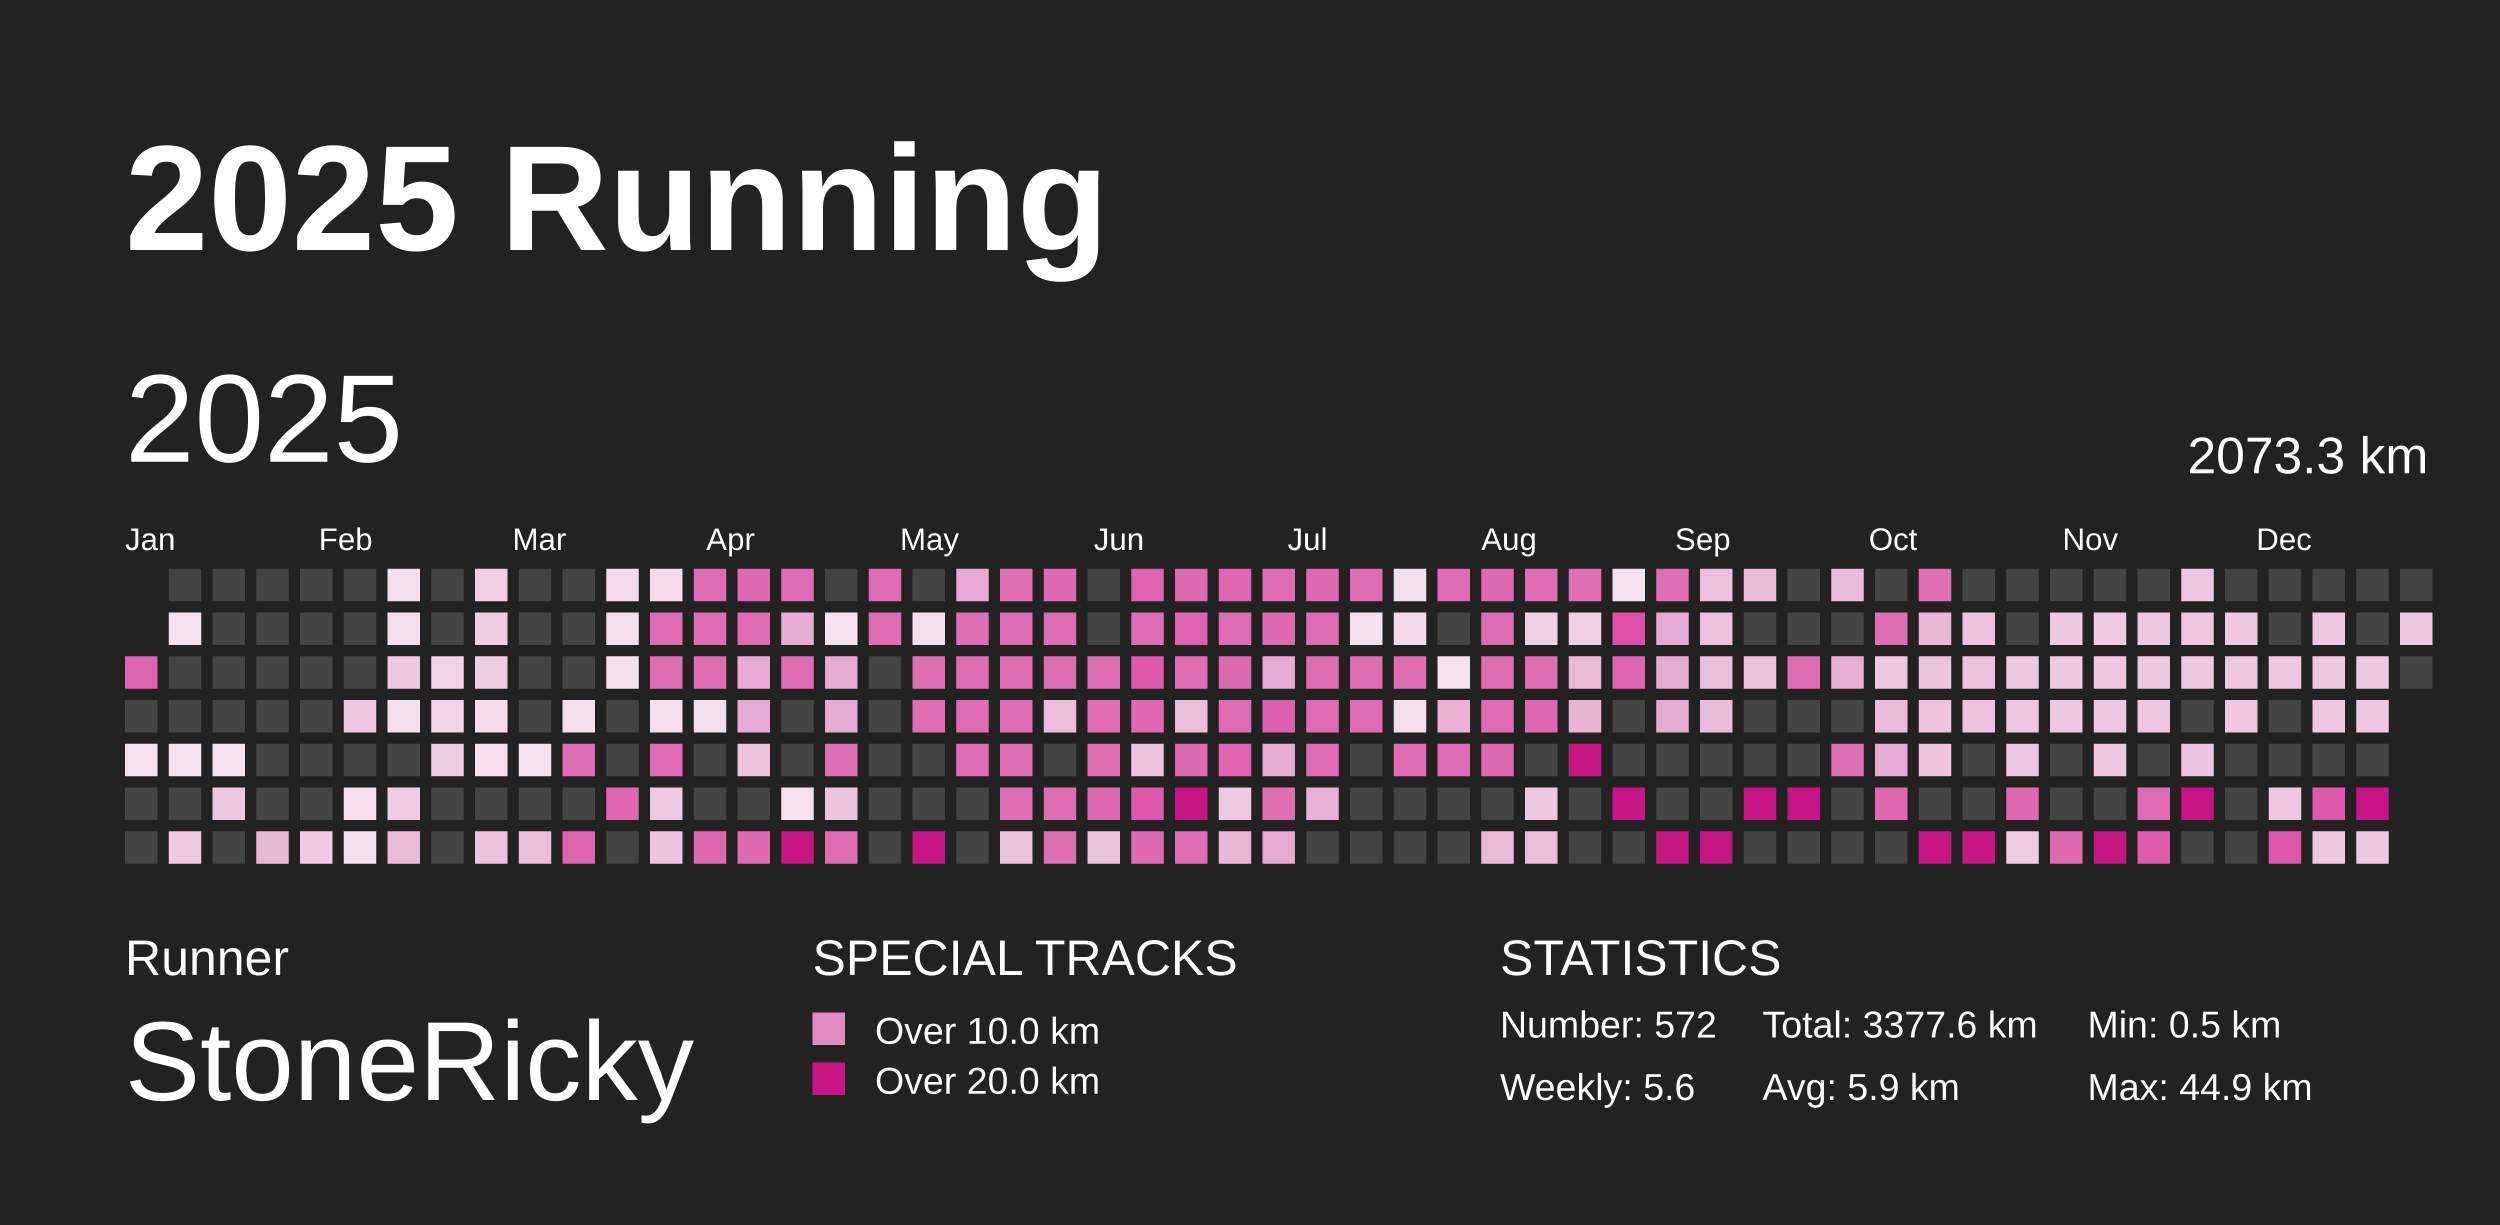
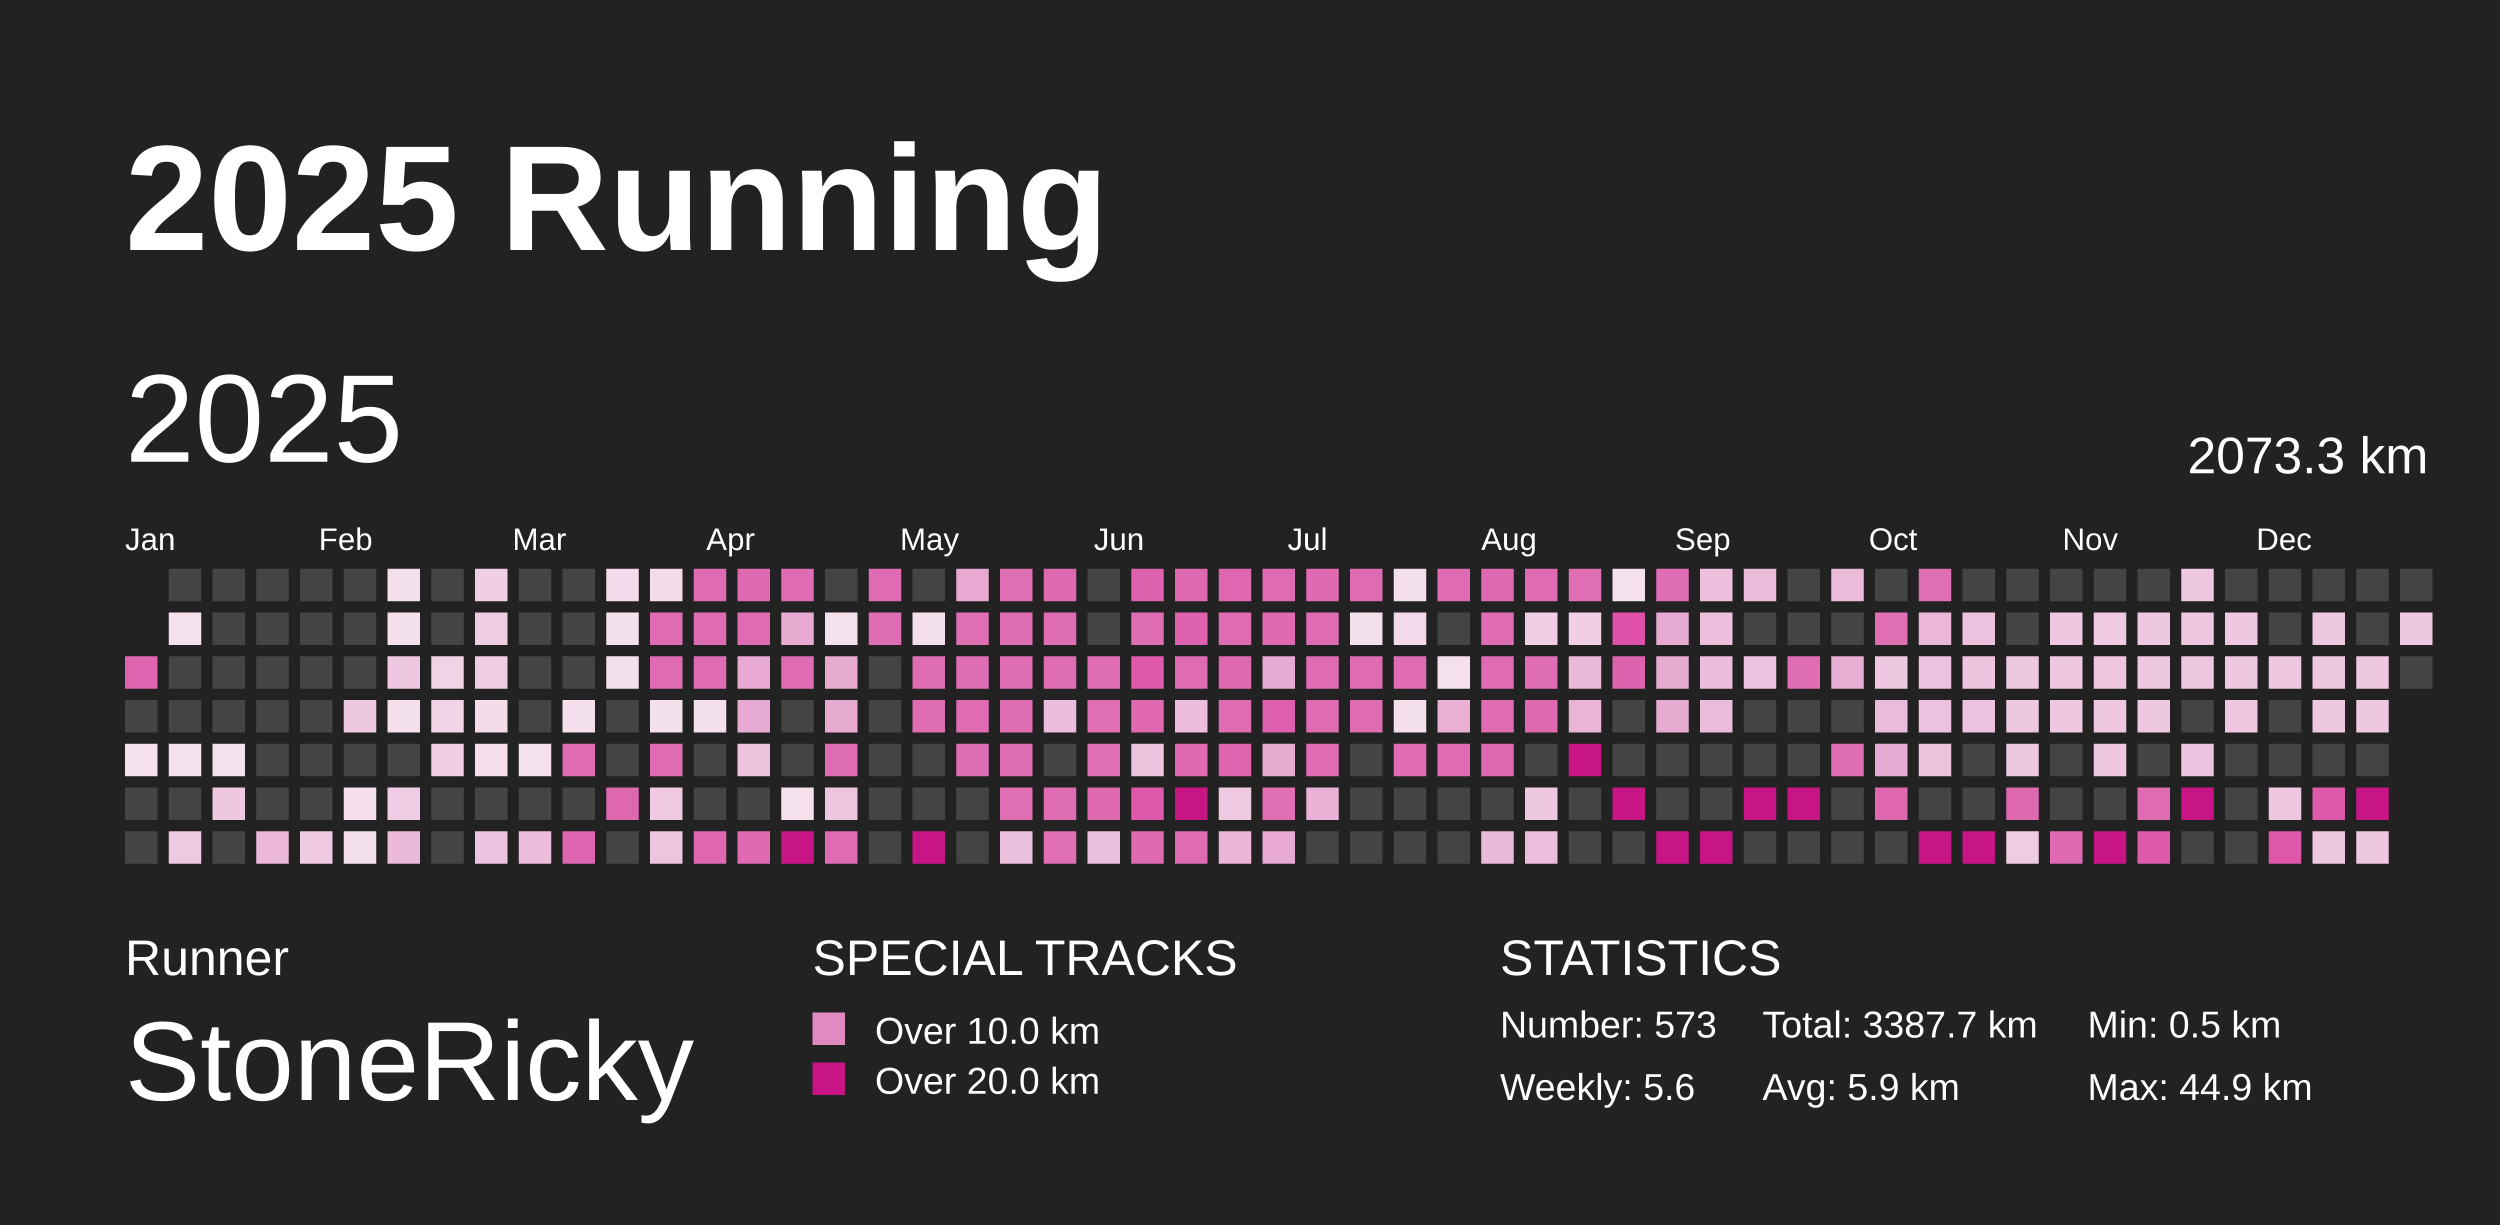
<svg xmlns="http://www.w3.org/2000/svg" baseProfile="full" height="98mm" version="1.1" viewBox="0,0,200,98" width="200mm">
  <defs />
  <rect fill="#222222" height="98" width="200" x="0" y="0" />
  <text fill="#FFFFFF" style="font-size:12px; font-family:Arial; font-weight:bold;" x="10" y="20">2025 Running</text>
  <text fill="#FFFFFF" style="font-size:4px; font-family:Arial" x="10" y="78">Runner</text>
  <text fill="#FFFFFF" style="font-size:9px; font-family:Arial" x="10" y="88">StoneRicky</text>
  <text fill="#FFFFFF" style="font-size:4px; font-family:Arial" x="65" y="78">SPECIAL TRACKS</text>
  <rect fill="#E18ABF" height="2.6" width="2.6" x="65" y="81" />
  <text fill="#FFFFFF" style="font-size:3px; font-family:Arial" x="70" y="83.5">Over 10.0 km</text>
  <rect fill="#C71585" height="2.6" width="2.6" x="65" y="85" />
  <text fill="#FFFFFF" style="font-size:3px; font-family:Arial" x="70" y="87.5">Over 20.0 km</text>
  <text fill="#FFFFFF" style="font-size:4px; font-family:Arial" x="120" y="78">STATISTICS</text>
-   <text fill="#FFFFFF" style="font-size:3px; font-family:Arial" x="120" y="83">Number: 572</text>
+   <text fill="#FFFFFF" style="font-size:3px; font-family:Arial" x="120" y="83">Number: 573</text>
  <text fill="#FFFFFF" style="font-size:3px; font-family:Arial" x="120" y="88">Weekly: 5.6</text>
-   <text fill="#FFFFFF" style="font-size:3px; font-family:Arial" x="141" y="83">Total: 3377.6 km</text>
+   <text fill="#FFFFFF" style="font-size:3px; font-family:Arial" x="141" y="83">Total: 3387.7 km</text>
  <text fill="#FFFFFF" style="font-size:3px; font-family:Arial" x="141" y="88">Avg: 5.9 km</text>
  <text fill="#FFFFFF" style="font-size:3px; font-family:Arial" x="167" y="83">Min: 0.5 km</text>
  <text fill="#FFFFFF" style="font-size:3px; font-family:Arial" x="167" y="88">Max: 44.9 km</text>
  <text dominant-baseline="hanging" fill="#FFFFFF" style="font-size:10.0px; font-family:Arial;" x="10" y="30">2025</text>
  <text dominant-baseline="hanging" fill="#FFFFFF" style="font-size:4.125px; font-family:Arial;" x="175" y="35">2073.3 km</text>
  <text fill="#FFFFFF" style="font-size:2.5px; font-family:Arial" x="10.0" y="44">Jan</text>
  <text fill="#FFFFFF" style="font-size:2.5px; font-family:Arial" x="25.5" y="44">Feb</text>
  <text fill="#FFFFFF" style="font-size:2.5px; font-family:Arial" x="41.0" y="44">Mar</text>
  <text fill="#FFFFFF" style="font-size:2.5px; font-family:Arial" x="56.5" y="44">Apr</text>
  <text fill="#FFFFFF" style="font-size:2.5px; font-family:Arial" x="72.0" y="44">May</text>
  <text fill="#FFFFFF" style="font-size:2.5px; font-family:Arial" x="87.5" y="44">Jun</text>
  <text fill="#FFFFFF" style="font-size:2.5px; font-family:Arial" x="103.0" y="44">Jul</text>
  <text fill="#FFFFFF" style="font-size:2.5px; font-family:Arial" x="118.5" y="44">Aug</text>
  <text fill="#FFFFFF" style="font-size:2.5px; font-family:Arial" x="134.0" y="44">Sep</text>
  <text fill="#FFFFFF" style="font-size:2.5px; font-family:Arial" x="149.5" y="44">Oct</text>
  <text fill="#FFFFFF" style="font-size:2.5px; font-family:Arial" x="165.0" y="44">Nov</text>
  <text fill="#FFFFFF" style="font-size:2.5px; font-family:Arial" x="180.5" y="44">Dec</text>
  <rect fill="#df64af" height="2.6" width="2.6" x="10.0" y="52.5" />
  <rect fill="#444444" height="2.6" width="2.6" x="10.0" y="56.0" />
  <rect fill="#f5e0ed" height="2.6" width="2.6" x="10.0" y="59.5" />
  <rect fill="#444444" height="2.6" width="2.6" x="10.0" y="63.0" />
  <rect fill="#444444" height="2.6" width="2.6" x="10.0" y="66.5" />
  <rect fill="#444444" height="2.6" width="2.6" x="13.5" y="45.5" />
  <rect fill="#f5e0ed" height="2.6" width="2.6" x="13.5" y="49.0" />
  <rect fill="#444444" height="2.6" width="2.6" x="13.5" y="52.5" />
  <rect fill="#444444" height="2.6" width="2.6" x="13.5" y="56.0" />
  <rect fill="#f5e1ee" height="2.6" width="2.6" x="13.5" y="59.5" />
  <rect fill="#444444" height="2.6" width="2.6" x="13.5" y="63.0" />
  <rect fill="#eec9e1" height="2.6" width="2.6" x="13.5" y="66.5" />
  <rect fill="#444444" height="2.6" width="2.6" x="17.0" y="45.5" />
  <rect fill="#444444" height="2.6" width="2.6" x="17.0" y="49.0" />
  <rect fill="#444444" height="2.6" width="2.6" x="17.0" y="52.5" />
  <rect fill="#444444" height="2.6" width="2.6" x="17.0" y="56.0" />
  <rect fill="#f5e0ed" height="2.6" width="2.6" x="17.0" y="59.5" />
  <rect fill="#eec7e0" height="2.6" width="2.6" x="17.0" y="63.0" />
  <rect fill="#444444" height="2.6" width="2.6" x="17.0" y="66.5" />
  <rect fill="#444444" height="2.6" width="2.6" x="20.5" y="45.5" />
  <rect fill="#444444" height="2.6" width="2.6" x="20.5" y="49.0" />
  <rect fill="#444444" height="2.6" width="2.6" x="20.5" y="52.5" />
  <rect fill="#444444" height="2.6" width="2.6" x="20.5" y="56.0" />
  <rect fill="#444444" height="2.6" width="2.6" x="20.5" y="59.5" />
  <rect fill="#444444" height="2.6" width="2.6" x="20.5" y="63.0" />
  <rect fill="#eab7d8" height="2.6" width="2.6" x="20.5" y="66.5" />
  <rect fill="#444444" height="2.6" width="2.6" x="24.0" y="45.5" />
  <rect fill="#444444" height="2.6" width="2.6" x="24.0" y="49.0" />
  <rect fill="#444444" height="2.6" width="2.6" x="24.0" y="52.5" />
  <rect fill="#444444" height="2.6" width="2.6" x="24.0" y="56.0" />
  <rect fill="#444444" height="2.6" width="2.6" x="24.0" y="59.5" />
  <rect fill="#444444" height="2.6" width="2.6" x="24.0" y="63.0" />
  <rect fill="#efcae2" height="2.6" width="2.6" x="24.0" y="66.5" />
  <rect fill="#444444" height="2.6" width="2.6" x="27.5" y="45.5" />
  <rect fill="#444444" height="2.6" width="2.6" x="27.5" y="49.0" />
  <rect fill="#444444" height="2.6" width="2.6" x="27.5" y="52.5" />
  <rect fill="#eec7e0" height="2.6" width="2.6" x="27.5" y="56.0" />
  <rect fill="#444444" height="2.6" width="2.6" x="27.5" y="59.5" />
  <rect fill="#f5dfed" height="2.6" width="2.6" x="27.5" y="63.0" />
  <rect fill="#f4dfed" height="2.6" width="2.6" x="27.5" y="66.5" />
  <rect fill="#f4dfed" height="2.6" width="2.6" x="31.0" y="45.5" />
  <rect fill="#f4dfed" height="2.6" width="2.6" x="31.0" y="49.0" />
  <rect fill="#eec7e0" height="2.6" width="2.6" x="31.0" y="52.5" />
  <rect fill="#f4dfed" height="2.6" width="2.6" x="31.0" y="56.0" />
  <rect fill="#444444" height="2.6" width="2.6" x="31.0" y="59.5" />
  <rect fill="#efcce3" height="2.6" width="2.6" x="31.0" y="63.0" />
  <rect fill="#ebbad9" height="2.6" width="2.6" x="31.0" y="66.5" />
  <rect fill="#444444" height="2.6" width="2.6" x="34.5" y="45.5" />
  <rect fill="#444444" height="2.6" width="2.6" x="34.5" y="49.0" />
  <rect fill="#f1d3e6" height="2.6" width="2.6" x="34.5" y="52.5" />
  <rect fill="#f1d5e7" height="2.6" width="2.6" x="34.5" y="56.0" />
  <rect fill="#efcde3" height="2.6" width="2.6" x="34.5" y="59.5" />
  <rect fill="#444444" height="2.6" width="2.6" x="34.5" y="63.0" />
  <rect fill="#444444" height="2.6" width="2.6" x="34.5" y="66.5" />
  <rect fill="#f0cee4" height="2.6" width="2.6" x="38.0" y="45.5" />
  <rect fill="#efcde3" height="2.6" width="2.6" x="38.0" y="49.0" />
  <rect fill="#efcde3" height="2.6" width="2.6" x="38.0" y="52.5" />
  <rect fill="#f4dceb" height="2.6" width="2.6" x="38.0" y="56.0" />
  <rect fill="#f5dfed" height="2.6" width="2.6" x="38.0" y="59.5" />
  <rect fill="#444444" height="2.6" width="2.6" x="38.0" y="63.0" />
  <rect fill="#edc4df" height="2.6" width="2.6" x="38.0" y="66.5" />
  <rect fill="#444444" height="2.6" width="2.6" x="41.5" y="45.5" />
  <rect fill="#444444" height="2.6" width="2.6" x="41.5" y="49.0" />
  <rect fill="#444444" height="2.6" width="2.6" x="41.5" y="52.5" />
  <rect fill="#444444" height="2.6" width="2.6" x="41.5" y="56.0" />
  <rect fill="#f5e0ed" height="2.6" width="2.6" x="41.5" y="59.5" />
  <rect fill="#444444" height="2.6" width="2.6" x="41.5" y="63.0" />
  <rect fill="#ebbddb" height="2.6" width="2.6" x="41.5" y="66.5" />
  <rect fill="#444444" height="2.6" width="2.6" x="45.0" y="45.5" />
  <rect fill="#444444" height="2.6" width="2.6" x="45.0" y="49.0" />
  <rect fill="#444444" height="2.6" width="2.6" x="45.0" y="52.5" />
  <rect fill="#f4dfed" height="2.6" width="2.6" x="45.0" y="56.0" />
  <rect fill="#df6bb2" height="2.6" width="2.6" x="45.0" y="59.5" />
  <rect fill="#444444" height="2.6" width="2.6" x="45.0" y="63.0" />
  <rect fill="#df64af" height="2.6" width="2.6" x="45.0" y="66.5" />
  <rect fill="#f3dbeb" height="2.6" width="2.6" x="48.5" y="45.5" />
  <rect fill="#f4dfed" height="2.6" width="2.6" x="48.5" y="49.0" />
  <rect fill="#f4dfed" height="2.6" width="2.6" x="48.5" y="52.5" />
  <rect fill="#444444" height="2.6" width="2.6" x="48.5" y="56.0" />
  <rect fill="#444444" height="2.6" width="2.6" x="48.5" y="59.5" />
  <rect fill="#df67b0" height="2.6" width="2.6" x="48.5" y="63.0" />
  <rect fill="#444444" height="2.6" width="2.6" x="48.5" y="66.5" />
  <rect fill="#f3dbea" height="2.6" width="2.6" x="52.0" y="45.5" />
  <rect fill="#df6bb2" height="2.6" width="2.6" x="52.0" y="49.0" />
  <rect fill="#df6bb2" height="2.6" width="2.6" x="52.0" y="52.5" />
  <rect fill="#f4dfed" height="2.6" width="2.6" x="52.0" y="56.0" />
  <rect fill="#df6cb2" height="2.6" width="2.6" x="52.0" y="59.5" />
  <rect fill="#eec9e1" height="2.6" width="2.6" x="52.0" y="63.0" />
  <rect fill="#edc5df" height="2.6" width="2.6" x="52.0" y="66.5" />
  <rect fill="#df6bb2" height="2.6" width="2.6" x="55.5" y="45.5" />
  <rect fill="#df6cb2" height="2.6" width="2.6" x="55.5" y="49.0" />
  <rect fill="#df6cb2" height="2.6" width="2.6" x="55.5" y="52.5" />
  <rect fill="#f4dfed" height="2.6" width="2.6" x="55.5" y="56.0" />
  <rect fill="#444444" height="2.6" width="2.6" x="55.5" y="59.5" />
  <rect fill="#444444" height="2.6" width="2.6" x="55.5" y="63.0" />
  <rect fill="#df67b0" height="2.6" width="2.6" x="55.5" y="66.5" />
  <rect fill="#df69b1" height="2.6" width="2.6" x="59.0" y="45.5" />
  <rect fill="#df6cb3" height="2.6" width="2.6" x="59.0" y="49.0" />
  <rect fill="#e8aad2" height="2.6" width="2.6" x="59.0" y="52.5" />
  <rect fill="#e7aad2" height="2.6" width="2.6" x="59.0" y="56.0" />
  <rect fill="#edc2dd" height="2.6" width="2.6" x="59.0" y="59.5" />
  <rect fill="#444444" height="2.6" width="2.6" x="59.0" y="63.0" />
  <rect fill="#df6ab2" height="2.6" width="2.6" x="59.0" y="66.5" />
  <rect fill="#df6cb3" height="2.6" width="2.6" x="62.5" y="45.5" />
  <rect fill="#e8acd3" height="2.6" width="2.6" x="62.5" y="49.0" />
  <rect fill="#df6cb3" height="2.6" width="2.6" x="62.5" y="52.5" />
  <rect fill="#444444" height="2.6" width="2.6" x="62.5" y="56.0" />
  <rect fill="#444444" height="2.6" width="2.6" x="62.5" y="59.5" />
  <rect fill="#f5e1ee" height="2.6" width="2.6" x="62.5" y="63.0" />
  <rect fill="#C71585" height="2.6" width="2.6" x="62.5" y="66.5" />
  <rect fill="#444444" height="2.6" width="2.6" x="66.0" y="45.5" />
  <rect fill="#f5e0ed" height="2.6" width="2.6" x="66.0" y="49.0" />
  <rect fill="#e7aad1" height="2.6" width="2.6" x="66.0" y="52.5" />
  <rect fill="#e7aad1" height="2.6" width="2.6" x="66.0" y="56.0" />
  <rect fill="#df6db3" height="2.6" width="2.6" x="66.0" y="59.5" />
  <rect fill="#edc5df" height="2.6" width="2.6" x="66.0" y="63.0" />
  <rect fill="#df6bb2" height="2.6" width="2.6" x="66.0" y="66.5" />
  <rect fill="#df6cb3" height="2.6" width="2.6" x="69.5" y="45.5" />
  <rect fill="#df6db3" height="2.6" width="2.6" x="69.5" y="49.0" />
  <rect fill="#444444" height="2.6" width="2.6" x="69.5" y="52.5" />
  <rect fill="#444444" height="2.6" width="2.6" x="69.5" y="56.0" />
  <rect fill="#444444" height="2.6" width="2.6" x="69.5" y="59.5" />
  <rect fill="#444444" height="2.6" width="2.6" x="69.5" y="63.0" />
  <rect fill="#444444" height="2.6" width="2.6" x="69.5" y="66.5" />
  <rect fill="#444444" height="2.6" width="2.6" x="73.0" y="45.5" />
  <rect fill="#f4dfed" height="2.6" width="2.6" x="73.0" y="49.0" />
  <rect fill="#df6db3" height="2.6" width="2.6" x="73.0" y="52.5" />
  <rect fill="#df6db3" height="2.6" width="2.6" x="73.0" y="56.0" />
  <rect fill="#444444" height="2.6" width="2.6" x="73.0" y="59.5" />
  <rect fill="#444444" height="2.6" width="2.6" x="73.0" y="63.0" />
  <rect fill="#C71585" height="2.6" width="2.6" x="73.0" y="66.5" />
  <rect fill="#e7a9d1" height="2.6" width="2.6" x="76.5" y="45.5" />
  <rect fill="#df6eb3" height="2.6" width="2.6" x="76.5" y="49.0" />
  <rect fill="#df6db3" height="2.6" width="2.6" x="76.5" y="52.5" />
  <rect fill="#df6bb2" height="2.6" width="2.6" x="76.5" y="56.0" />
  <rect fill="#df6db3" height="2.6" width="2.6" x="76.5" y="59.5" />
  <rect fill="#444444" height="2.6" width="2.6" x="76.5" y="63.0" />
  <rect fill="#444444" height="2.6" width="2.6" x="76.5" y="66.5" />
  <rect fill="#df6eb3" height="2.6" width="2.6" x="80.0" y="45.5" />
  <rect fill="#df6db3" height="2.6" width="2.6" x="80.0" y="49.0" />
  <rect fill="#df6db3" height="2.6" width="2.6" x="80.0" y="52.5" />
  <rect fill="#df6db3" height="2.6" width="2.6" x="80.0" y="56.0" />
  <rect fill="#df6db3" height="2.6" width="2.6" x="80.0" y="59.5" />
  <rect fill="#df6eb3" height="2.6" width="2.6" x="80.0" y="63.0" />
  <rect fill="#ecc1dd" height="2.6" width="2.6" x="80.0" y="66.5" />
  <rect fill="#df6ab2" height="2.6" width="2.6" x="83.5" y="45.5" />
  <rect fill="#df6db3" height="2.6" width="2.6" x="83.5" y="49.0" />
  <rect fill="#df6db3" height="2.6" width="2.6" x="83.5" y="52.5" />
  <rect fill="#ebbcdb" height="2.6" width="2.6" x="83.5" y="56.0" />
  <rect fill="#444444" height="2.6" width="2.6" x="83.5" y="59.5" />
  <rect fill="#df6db3" height="2.6" width="2.6" x="83.5" y="63.0" />
  <rect fill="#df6eb3" height="2.6" width="2.6" x="83.5" y="66.5" />
  <rect fill="#444444" height="2.6" width="2.6" x="87.0" y="45.5" />
  <rect fill="#444444" height="2.6" width="2.6" x="87.0" y="49.0" />
  <rect fill="#df6db3" height="2.6" width="2.6" x="87.0" y="52.5" />
  <rect fill="#df6eb3" height="2.6" width="2.6" x="87.0" y="56.0" />
  <rect fill="#df6eb3" height="2.6" width="2.6" x="87.0" y="59.5" />
  <rect fill="#df6ab2" height="2.6" width="2.6" x="87.0" y="63.0" />
  <rect fill="#ecc1dd" height="2.6" width="2.6" x="87.0" y="66.5" />
  <rect fill="#de62ae" height="2.6" width="2.6" x="90.5" y="45.5" />
  <rect fill="#df6db3" height="2.6" width="2.6" x="90.5" y="49.0" />
  <rect fill="#de58ab" height="2.6" width="2.6" x="90.5" y="52.5" />
  <rect fill="#df68b1" height="2.6" width="2.6" x="90.5" y="56.0" />
  <rect fill="#edc3de" height="2.6" width="2.6" x="90.5" y="59.5" />
  <rect fill="#de59ab" height="2.6" width="2.6" x="90.5" y="63.0" />
  <rect fill="#df6ab2" height="2.6" width="2.6" x="90.5" y="66.5" />
  <rect fill="#df69b1" height="2.6" width="2.6" x="94.0" y="45.5" />
  <rect fill="#de62af" height="2.6" width="2.6" x="94.0" y="49.0" />
  <rect fill="#df6bb2" height="2.6" width="2.6" x="94.0" y="52.5" />
  <rect fill="#ebbcdb" height="2.6" width="2.6" x="94.0" y="56.0" />
  <rect fill="#df6ab2" height="2.6" width="2.6" x="94.0" y="59.5" />
  <rect fill="#C71585" height="2.6" width="2.6" x="94.0" y="63.0" />
  <rect fill="#df6cb3" height="2.6" width="2.6" x="94.0" y="66.5" />
  <rect fill="#df66b0" height="2.6" width="2.6" x="97.5" y="45.5" />
  <rect fill="#df6cb2" height="2.6" width="2.6" x="97.5" y="49.0" />
  <rect fill="#df69b1" height="2.6" width="2.6" x="97.5" y="52.5" />
  <rect fill="#df6bb2" height="2.6" width="2.6" x="97.5" y="56.0" />
  <rect fill="#de64af" height="2.6" width="2.6" x="97.5" y="59.5" />
  <rect fill="#eec9e1" height="2.6" width="2.6" x="97.5" y="63.0" />
  <rect fill="#eab5d7" height="2.6" width="2.6" x="97.5" y="66.5" />
  <rect fill="#df6cb2" height="2.6" width="2.6" x="101.0" y="45.5" />
  <rect fill="#df6ab2" height="2.6" width="2.6" x="101.0" y="49.0" />
  <rect fill="#e7aad2" height="2.6" width="2.6" x="101.0" y="52.5" />
  <rect fill="#de5fad" height="2.6" width="2.6" x="101.0" y="56.0" />
  <rect fill="#e7aad1" height="2.6" width="2.6" x="101.0" y="59.5" />
  <rect fill="#df6eb3" height="2.6" width="2.6" x="101.0" y="63.0" />
  <rect fill="#e7a9d1" height="2.6" width="2.6" x="101.0" y="66.5" />
  <rect fill="#df6ab2" height="2.6" width="2.6" x="104.5" y="45.5" />
  <rect fill="#df6bb2" height="2.6" width="2.6" x="104.5" y="49.0" />
  <rect fill="#df6bb2" height="2.6" width="2.6" x="104.5" y="52.5" />
  <rect fill="#df6cb2" height="2.6" width="2.6" x="104.5" y="56.0" />
  <rect fill="#df6bb2" height="2.6" width="2.6" x="104.5" y="59.5" />
  <rect fill="#e9b1d5" height="2.6" width="2.6" x="104.5" y="63.0" />
  <rect fill="#444444" height="2.6" width="2.6" x="104.5" y="66.5" />
  <rect fill="#df6bb2" height="2.6" width="2.6" x="108.0" y="45.5" />
  <rect fill="#f4dfed" height="2.6" width="2.6" x="108.0" y="49.0" />
  <rect fill="#df6bb2" height="2.6" width="2.6" x="108.0" y="52.5" />
  <rect fill="#df6bb2" height="2.6" width="2.6" x="108.0" y="56.0" />
  <rect fill="#444444" height="2.6" width="2.6" x="108.0" y="59.5" />
  <rect fill="#444444" height="2.6" width="2.6" x="108.0" y="63.0" />
  <rect fill="#444444" height="2.6" width="2.6" x="108.0" y="66.5" />
  <rect fill="#f4dfed" height="2.6" width="2.6" x="111.5" y="45.5" />
  <rect fill="#f3daea" height="2.6" width="2.6" x="111.5" y="49.0" />
  <rect fill="#df6bb2" height="2.6" width="2.6" x="111.5" y="52.5" />
  <rect fill="#f4dfed" height="2.6" width="2.6" x="111.5" y="56.0" />
  <rect fill="#df6cb2" height="2.6" width="2.6" x="111.5" y="59.5" />
  <rect fill="#444444" height="2.6" width="2.6" x="111.5" y="63.0" />
  <rect fill="#444444" height="2.6" width="2.6" x="111.5" y="66.5" />
  <rect fill="#df6cb2" height="2.6" width="2.6" x="115.0" y="45.5" />
  <rect fill="#444444" height="2.6" width="2.6" x="115.0" y="49.0" />
  <rect fill="#f5e0ed" height="2.6" width="2.6" x="115.0" y="52.5" />
  <rect fill="#e9b0d4" height="2.6" width="2.6" x="115.0" y="56.0" />
  <rect fill="#df6bb2" height="2.6" width="2.6" x="115.0" y="59.5" />
  <rect fill="#444444" height="2.6" width="2.6" x="115.0" y="63.0" />
  <rect fill="#444444" height="2.6" width="2.6" x="115.0" y="66.5" />
  <rect fill="#df69b1" height="2.6" width="2.6" x="118.5" y="45.5" />
  <rect fill="#df6cb3" height="2.6" width="2.6" x="118.5" y="49.0" />
  <rect fill="#df6cb3" height="2.6" width="2.6" x="118.5" y="52.5" />
  <rect fill="#df6bb2" height="2.6" width="2.6" x="118.5" y="56.0" />
  <rect fill="#df69b1" height="2.6" width="2.6" x="118.5" y="59.5" />
  <rect fill="#444444" height="2.6" width="2.6" x="118.5" y="63.0" />
  <rect fill="#eab8d9" height="2.6" width="2.6" x="118.5" y="66.5" />
  <rect fill="#df6bb2" height="2.6" width="2.6" x="122.0" y="45.5" />
  <rect fill="#f0cee4" height="2.6" width="2.6" x="122.0" y="49.0" />
  <rect fill="#df6db3" height="2.6" width="2.6" x="122.0" y="52.5" />
  <rect fill="#df69b1" height="2.6" width="2.6" x="122.0" y="56.0" />
  <rect fill="#444444" height="2.6" width="2.6" x="122.0" y="59.5" />
  <rect fill="#eec7e0" height="2.6" width="2.6" x="122.0" y="63.0" />
  <rect fill="#ecbedb" height="2.6" width="2.6" x="122.0" y="66.5" />
  <rect fill="#df6eb3" height="2.6" width="2.6" x="125.5" y="45.5" />
  <rect fill="#f0cee4" height="2.6" width="2.6" x="125.5" y="49.0" />
  <rect fill="#eab8d9" height="2.6" width="2.6" x="125.5" y="52.5" />
  <rect fill="#e9b4d6" height="2.6" width="2.6" x="125.5" y="56.0" />
  <rect fill="#C71585" height="2.6" width="2.6" x="125.5" y="59.5" />
  <rect fill="#444444" height="2.6" width="2.6" x="125.5" y="63.0" />
  <rect fill="#444444" height="2.6" width="2.6" x="125.5" y="66.5" />
  <rect fill="#f5e0ed" height="2.6" width="2.6" x="129.0" y="45.5" />
  <rect fill="#de50a8" height="2.6" width="2.6" x="129.0" y="49.0" />
  <rect fill="#de63af" height="2.6" width="2.6" x="129.0" y="52.5" />
  <rect fill="#444444" height="2.6" width="2.6" x="129.0" y="56.0" />
  <rect fill="#444444" height="2.6" width="2.6" x="129.0" y="59.5" />
  <rect fill="#C71585" height="2.6" width="2.6" x="129.0" y="63.0" />
  <rect fill="#444444" height="2.6" width="2.6" x="129.0" y="66.5" />
  <rect fill="#df6db3" height="2.6" width="2.6" x="132.5" y="45.5" />
  <rect fill="#e7aad2" height="2.6" width="2.6" x="132.5" y="49.0" />
  <rect fill="#e7aad1" height="2.6" width="2.6" x="132.5" y="52.5" />
  <rect fill="#e8abd2" height="2.6" width="2.6" x="132.5" y="56.0" />
  <rect fill="#444444" height="2.6" width="2.6" x="132.5" y="59.5" />
  <rect fill="#444444" height="2.6" width="2.6" x="132.5" y="63.0" />
  <rect fill="#C71585" height="2.6" width="2.6" x="132.5" y="66.5" />
  <rect fill="#ecbfdc" height="2.6" width="2.6" x="136.0" y="45.5" />
  <rect fill="#ecbfdc" height="2.6" width="2.6" x="136.0" y="49.0" />
  <rect fill="#ebbcdb" height="2.6" width="2.6" x="136.0" y="52.5" />
  <rect fill="#ebbcda" height="2.6" width="2.6" x="136.0" y="56.0" />
  <rect fill="#444444" height="2.6" width="2.6" x="136.0" y="59.5" />
  <rect fill="#444444" height="2.6" width="2.6" x="136.0" y="63.0" />
  <rect fill="#C71585" height="2.6" width="2.6" x="136.0" y="66.5" />
  <rect fill="#ebbcda" height="2.6" width="2.6" x="139.5" y="45.5" />
  <rect fill="#444444" height="2.6" width="2.6" x="139.5" y="49.0" />
  <rect fill="#edc2de" height="2.6" width="2.6" x="139.5" y="52.5" />
  <rect fill="#444444" height="2.6" width="2.6" x="139.5" y="56.0" />
  <rect fill="#444444" height="2.6" width="2.6" x="139.5" y="59.5" />
  <rect fill="#C71585" height="2.6" width="2.6" x="139.5" y="63.0" />
  <rect fill="#444444" height="2.6" width="2.6" x="139.5" y="66.5" />
  <rect fill="#444444" height="2.6" width="2.6" x="143.0" y="45.5" />
  <rect fill="#444444" height="2.6" width="2.6" x="143.0" y="49.0" />
  <rect fill="#df6db3" height="2.6" width="2.6" x="143.0" y="52.5" />
  <rect fill="#444444" height="2.6" width="2.6" x="143.0" y="56.0" />
  <rect fill="#444444" height="2.6" width="2.6" x="143.0" y="59.5" />
  <rect fill="#C71585" height="2.6" width="2.6" x="143.0" y="63.0" />
  <rect fill="#444444" height="2.6" width="2.6" x="143.0" y="66.5" />
  <rect fill="#ebbcda" height="2.6" width="2.6" x="146.5" y="45.5" />
  <rect fill="#444444" height="2.6" width="2.6" x="146.5" y="49.0" />
  <rect fill="#e8aed4" height="2.6" width="2.6" x="146.5" y="52.5" />
  <rect fill="#444444" height="2.6" width="2.6" x="146.5" y="56.0" />
  <rect fill="#df6db3" height="2.6" width="2.6" x="146.5" y="59.5" />
  <rect fill="#444444" height="2.6" width="2.6" x="146.5" y="63.0" />
  <rect fill="#444444" height="2.6" width="2.6" x="146.5" y="66.5" />
  <rect fill="#444444" height="2.6" width="2.6" x="150.0" y="45.5" />
  <rect fill="#df6eb3" height="2.6" width="2.6" x="150.0" y="49.0" />
  <rect fill="#eec7e0" height="2.6" width="2.6" x="150.0" y="52.5" />
  <rect fill="#ebbbda" height="2.6" width="2.6" x="150.0" y="56.0" />
  <rect fill="#e7aad2" height="2.6" width="2.6" x="150.0" y="59.5" />
  <rect fill="#df67b0" height="2.6" width="2.6" x="150.0" y="63.0" />
  <rect fill="#444444" height="2.6" width="2.6" x="150.0" y="66.5" />
  <rect fill="#df6eb3" height="2.6" width="2.6" x="153.5" y="45.5" />
  <rect fill="#eab7d8" height="2.6" width="2.6" x="153.5" y="49.0" />
  <rect fill="#edc2de" height="2.6" width="2.6" x="153.5" y="52.5" />
  <rect fill="#edc2de" height="2.6" width="2.6" x="153.5" y="56.0" />
  <rect fill="#edc3de" height="2.6" width="2.6" x="153.5" y="59.5" />
  <rect fill="#444444" height="2.6" width="2.6" x="153.5" y="63.0" />
  <rect fill="#C71585" height="2.6" width="2.6" x="153.5" y="66.5" />
  <rect fill="#444444" height="2.6" width="2.6" x="157.0" y="45.5" />
  <rect fill="#edc2de" height="2.6" width="2.6" x="157.0" y="49.0" />
  <rect fill="#edc3de" height="2.6" width="2.6" x="157.0" y="52.5" />
  <rect fill="#edc2de" height="2.6" width="2.6" x="157.0" y="56.0" />
  <rect fill="#444444" height="2.6" width="2.6" x="157.0" y="59.5" />
  <rect fill="#444444" height="2.6" width="2.6" x="157.0" y="63.0" />
  <rect fill="#C71585" height="2.6" width="2.6" x="157.0" y="66.5" />
  <rect fill="#444444" height="2.6" width="2.6" x="160.5" y="45.5" />
  <rect fill="#444444" height="2.6" width="2.6" x="160.5" y="49.0" />
  <rect fill="#eec7e0" height="2.6" width="2.6" x="160.5" y="52.5" />
  <rect fill="#eec7e0" height="2.6" width="2.6" x="160.5" y="56.0" />
  <rect fill="#eec7e0" height="2.6" width="2.6" x="160.5" y="59.5" />
  <rect fill="#df69b1" height="2.6" width="2.6" x="160.5" y="63.0" />
  <rect fill="#efcce3" height="2.6" width="2.6" x="160.5" y="66.5" />
  <rect fill="#444444" height="2.6" width="2.6" x="164.0" y="45.5" />
  <rect fill="#eec7e0" height="2.6" width="2.6" x="164.0" y="49.0" />
  <rect fill="#eec7e0" height="2.6" width="2.6" x="164.0" y="52.5" />
  <rect fill="#eec7e0" height="2.6" width="2.6" x="164.0" y="56.0" />
  <rect fill="#444444" height="2.6" width="2.6" x="164.0" y="59.5" />
  <rect fill="#444444" height="2.6" width="2.6" x="164.0" y="63.0" />
  <rect fill="#df6ab2" height="2.6" width="2.6" x="164.0" y="66.5" />
  <rect fill="#444444" height="2.6" width="2.6" x="167.5" y="45.5" />
  <rect fill="#efcae2" height="2.6" width="2.6" x="167.5" y="49.0" />
  <rect fill="#eec6e0" height="2.6" width="2.6" x="167.5" y="52.5" />
  <rect fill="#eec7e0" height="2.6" width="2.6" x="167.5" y="56.0" />
  <rect fill="#eec7e0" height="2.6" width="2.6" x="167.5" y="59.5" />
  <rect fill="#444444" height="2.6" width="2.6" x="167.5" y="63.0" />
  <rect fill="#C71585" height="2.6" width="2.6" x="167.5" y="66.5" />
  <rect fill="#444444" height="2.6" width="2.6" x="171.0" y="45.5" />
  <rect fill="#eec7e0" height="2.6" width="2.6" x="171.0" y="49.0" />
  <rect fill="#eec7e0" height="2.6" width="2.6" x="171.0" y="52.5" />
  <rect fill="#eec7e0" height="2.6" width="2.6" x="171.0" y="56.0" />
  <rect fill="#444444" height="2.6" width="2.6" x="171.0" y="59.5" />
  <rect fill="#df6cb3" height="2.6" width="2.6" x="171.0" y="63.0" />
  <rect fill="#de5aab" height="2.6" width="2.6" x="171.0" y="66.5" />
  <rect fill="#eec7e0" height="2.6" width="2.6" x="174.5" y="45.5" />
  <rect fill="#eec6e0" height="2.6" width="2.6" x="174.5" y="49.0" />
  <rect fill="#eec7e0" height="2.6" width="2.6" x="174.5" y="52.5" />
  <rect fill="#444444" height="2.6" width="2.6" x="174.5" y="56.0" />
  <rect fill="#edc4df" height="2.6" width="2.6" x="174.5" y="59.5" />
  <rect fill="#C71585" height="2.6" width="2.6" x="174.5" y="63.0" />
  <rect fill="#444444" height="2.6" width="2.6" x="174.5" y="66.5" />
  <rect fill="#444444" height="2.6" width="2.6" x="178.0" y="45.5" />
  <rect fill="#eec7e0" height="2.6" width="2.6" x="178.0" y="49.0" />
  <rect fill="#eec7e0" height="2.6" width="2.6" x="178.0" y="52.5" />
  <rect fill="#eec6e0" height="2.6" width="2.6" x="178.0" y="56.0" />
  <rect fill="#444444" height="2.6" width="2.6" x="178.0" y="59.5" />
  <rect fill="#444444" height="2.6" width="2.6" x="178.0" y="63.0" />
  <rect fill="#444444" height="2.6" width="2.6" x="178.0" y="66.5" />
  <rect fill="#444444" height="2.6" width="2.6" x="181.5" y="45.5" />
  <rect fill="#444444" height="2.6" width="2.6" x="181.5" y="49.0" />
  <rect fill="#eec7e0" height="2.6" width="2.6" x="181.5" y="52.5" />
  <rect fill="#444444" height="2.6" width="2.6" x="181.5" y="56.0" />
  <rect fill="#444444" height="2.6" width="2.6" x="181.5" y="59.5" />
  <rect fill="#eec6df" height="2.6" width="2.6" x="181.5" y="63.0" />
  <rect fill="#de57aa" height="2.6" width="2.6" x="181.5" y="66.5" />
  <rect fill="#444444" height="2.6" width="2.6" x="185.0" y="45.5" />
  <rect fill="#eec7e0" height="2.6" width="2.6" x="185.0" y="49.0" />
  <rect fill="#eec7e0" height="2.6" width="2.6" x="185.0" y="52.5" />
  <rect fill="#eec7e0" height="2.6" width="2.6" x="185.0" y="56.0" />
  <rect fill="#444444" height="2.6" width="2.6" x="185.0" y="59.5" />
  <rect fill="#de58ab" height="2.6" width="2.6" x="185.0" y="63.0" />
  <rect fill="#eec7e0" height="2.6" width="2.6" x="185.0" y="66.5" />
  <rect fill="#444444" height="2.6" width="2.6" x="188.5" y="45.5" />
  <rect fill="#444444" height="2.6" width="2.6" x="188.5" y="49.0" />
  <rect fill="#eec7e0" height="2.6" width="2.6" x="188.5" y="52.5" />
  <rect fill="#eec7e0" height="2.6" width="2.6" x="188.5" y="56.0" />
  <rect fill="#444444" height="2.6" width="2.6" x="188.5" y="59.5" />
  <rect fill="#C71585" height="2.6" width="2.6" x="188.5" y="63.0" />
  <rect fill="#eec7e0" height="2.6" width="2.6" x="188.5" y="66.5" />
  <rect fill="#444444" height="2.6" width="2.6" x="192.0" y="45.5" />
  <rect fill="#eec7e0" height="2.6" width="2.6" x="192.0" y="49.0" />
  <rect fill="#444444" height="2.6" width="2.6" x="192.0" y="52.5" />
</svg>
